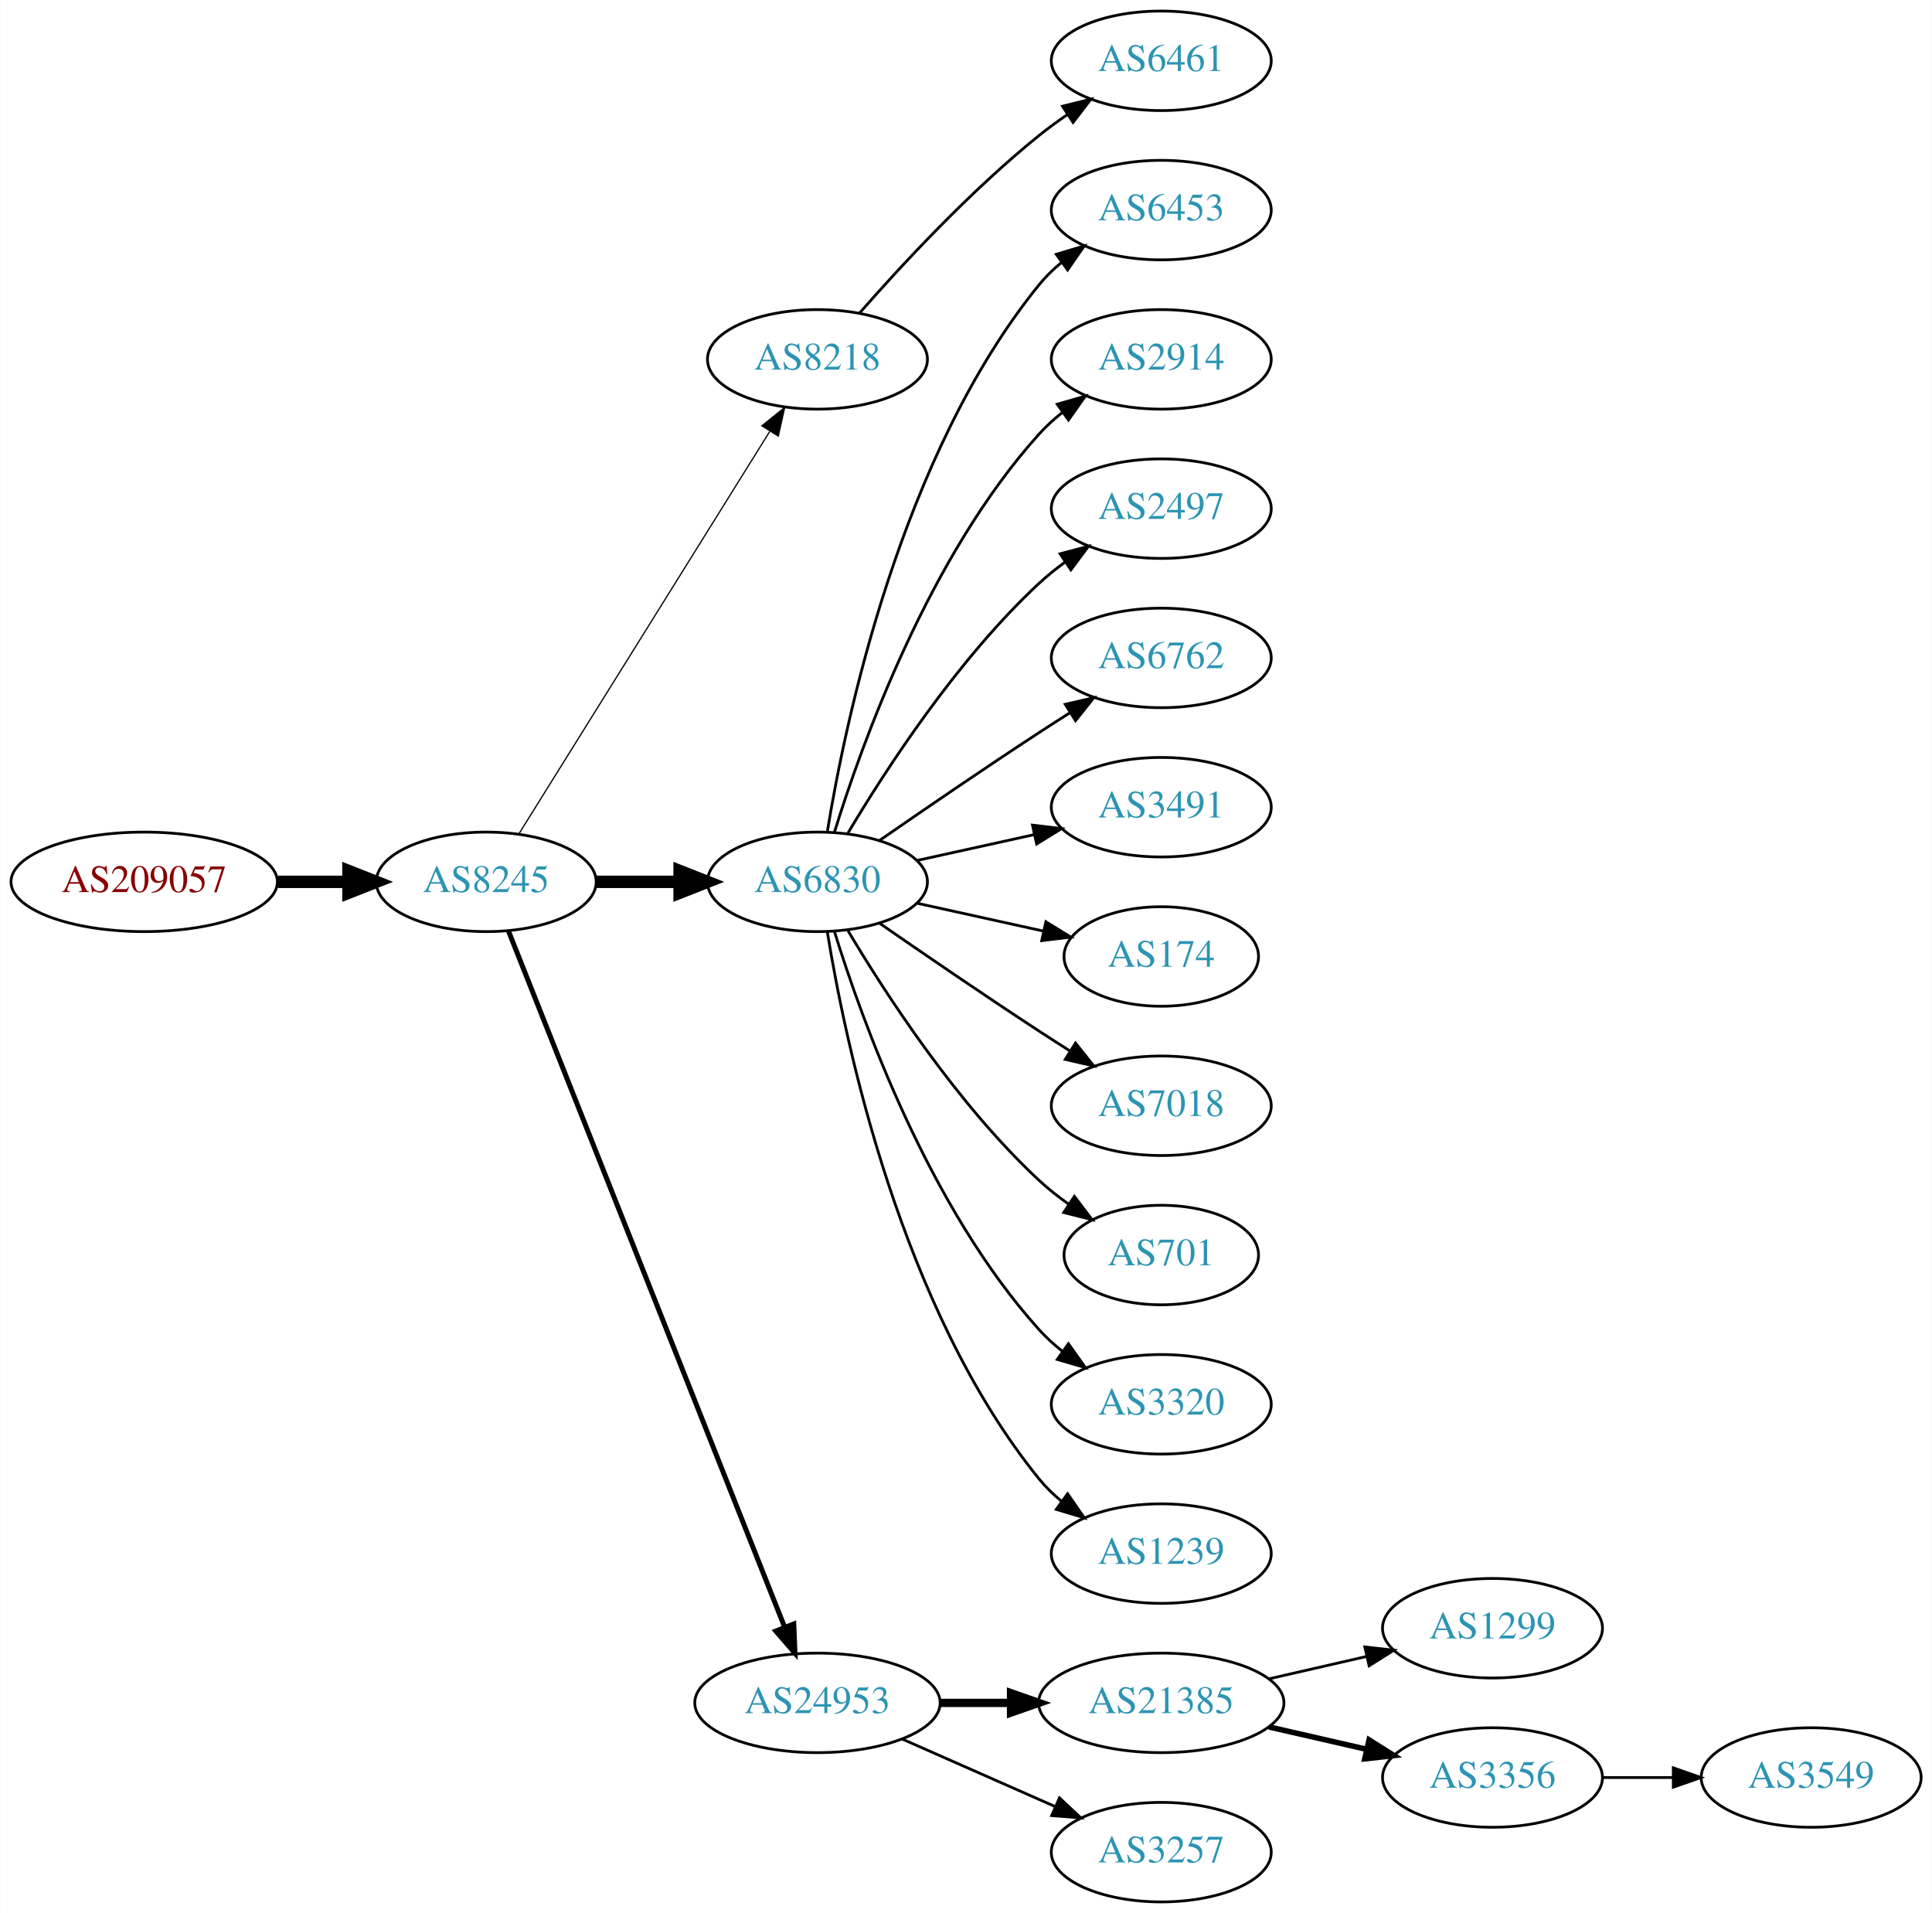
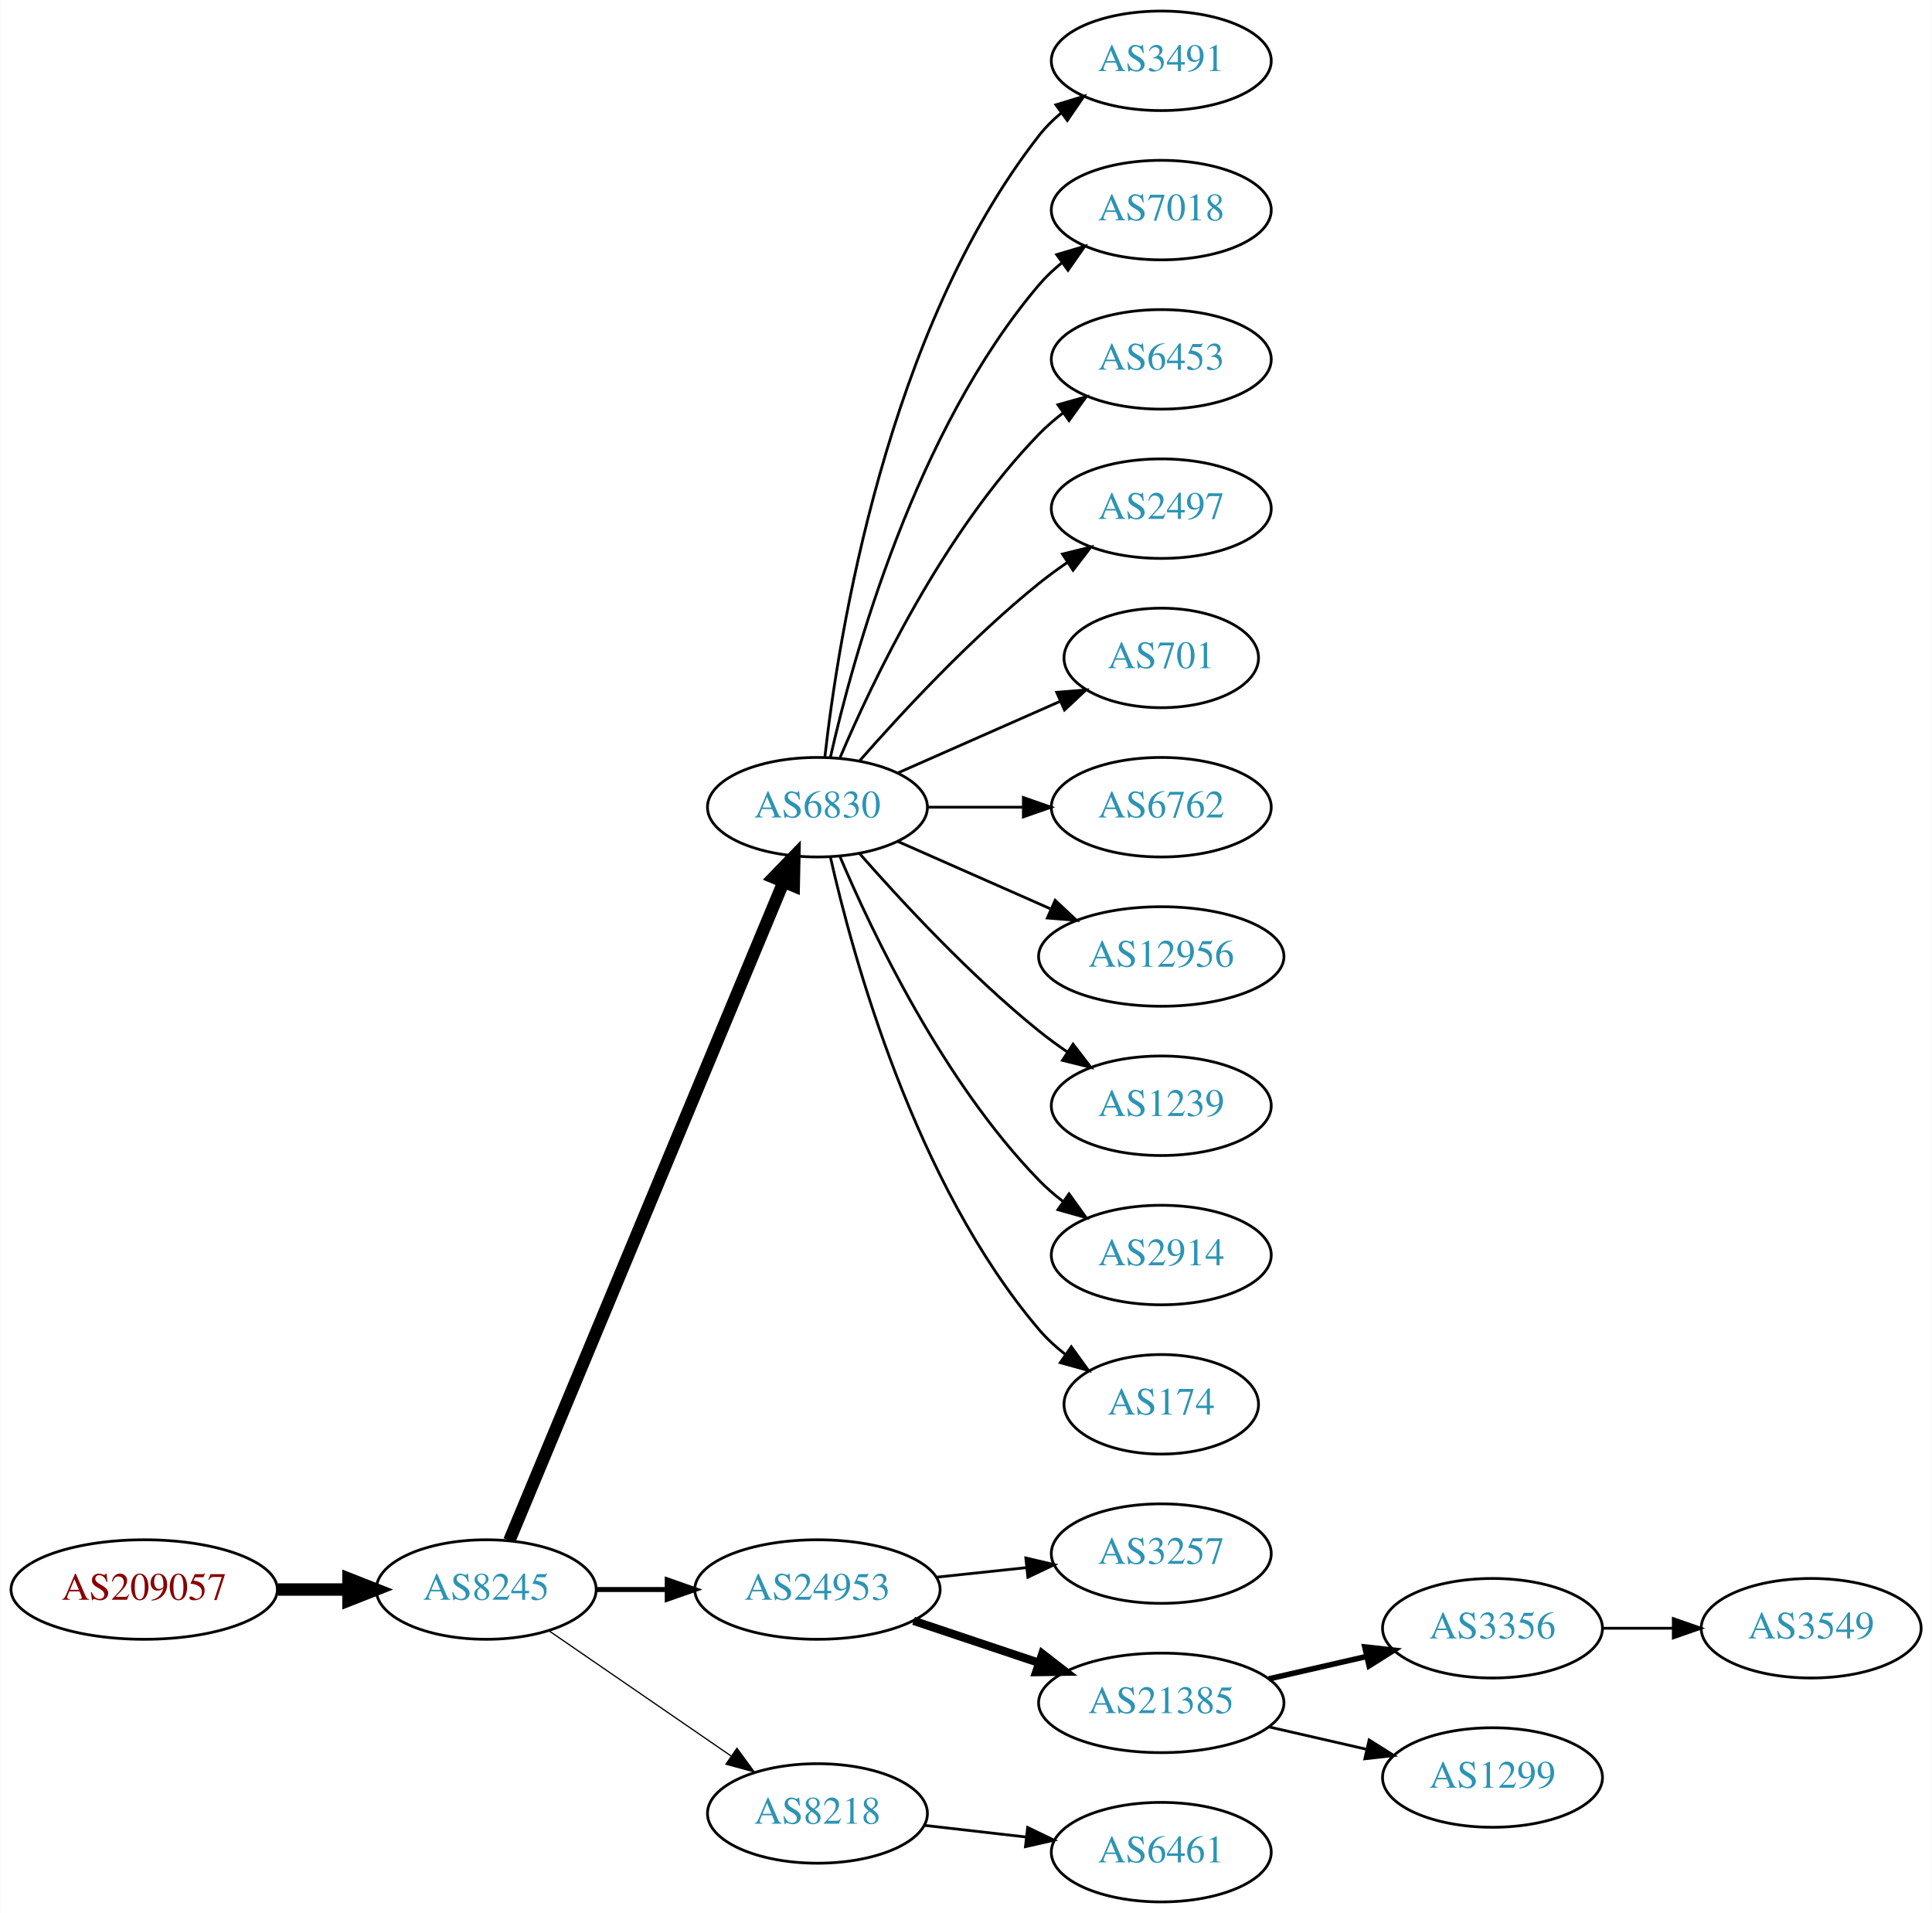
<svg xmlns="http://www.w3.org/2000/svg" xmlns:xlink="http://www.w3.org/1999/xlink" width="699pt" height="692pt" viewBox="0.00 0.00 698.85 692.00">
  <g id="graph0" class="graph" transform="scale(1 1) rotate(0) translate(4 688)">
    <polygon fill="white" stroke="none" points="-4,4 -4,-688 694.855,-688 694.855,4 -4,4" />
    <g id="node1" class="node">
      <g id="a_node1">
        <a xlink:href="/asn/209057" xlink:title="AS209057 ~ netkey information technology gmbh [AT]">
-           <ellipse fill="#ffffff" stroke="black" cx="48.096" cy="-369" rx="48.192" ry="18" />
-           <text text-anchor="middle" x="48.096" y="-365.3" font-family="Times,serif" font-size="14.00" fill="#880000">AS209057</text>
+           <ellipse fill="#ffffff" stroke="black" cx="48.096" cy="-113" rx="48.192" ry="18" />
+           <text text-anchor="middle" x="48.096" y="-109.3" font-family="Times,serif" font-size="14.00" fill="#880000">AS209057</text>
        </a>
      </g>
    </g>
    <g id="node2" class="node">
      <g id="a_node2">
        <a xlink:href="/asn/8245" xlink:title="AS8245 ~ Video-Broadcast GmbH [AT]">
-           <ellipse fill="#ffffff" stroke="black" cx="171.838" cy="-369" rx="39.794" ry="18" />
-           <text text-anchor="middle" x="171.838" y="-365.3" font-family="Times,serif" font-size="14.00" fill="#2c94b3">AS8245</text>
+           <ellipse fill="#ffffff" stroke="black" cx="171.838" cy="-113" rx="39.794" ry="18" />
+           <text text-anchor="middle" x="171.838" y="-109.3" font-family="Times,serif" font-size="14.00" fill="#2c94b3">AS8245</text>
        </a>
      </g>
    </g>
    <g id="edge1" class="edge">
-       <path fill="none" stroke="black" stroke-width="4.5" d="M96.513,-369C104.867,-369 113.577,-369 121.969,-369" />
-       <polygon fill="black" stroke="black" stroke-width="4.5" points="122.004,-372.938 132.004,-369 122.004,-365.063 122.004,-372.938" />
+       <path fill="none" stroke="black" stroke-width="4.5" d="M96.513,-113C104.867,-113 113.577,-113 121.969,-113" />
+       <polygon fill="black" stroke="black" stroke-width="4.5" points="122.004,-116.938 132.004,-113 122.004,-109.063 122.004,-116.938" />
    </g>
    <g id="node3" class="node">
      <g id="a_node3">
-         <a xlink:href="/asn/8218" xlink:title="AS8218 ~ legacy Neotelecoms [FR]">
-           <ellipse fill="#ffffff" stroke="black" cx="291.681" cy="-558" rx="39.794" ry="18" />
-           <text text-anchor="middle" x="291.681" y="-554.3" font-family="Times,serif" font-size="14.00" fill="#2c94b3">AS8218</text>
+         <a xlink:href="/asn/6830" xlink:title="AS6830 ~ LGI-UPC [AT]">
+           <ellipse fill="#ffffff" stroke="black" cx="291.681" cy="-396" rx="39.794" ry="18" />
+           <text text-anchor="middle" x="291.681" y="-392.3" font-family="Times,serif" font-size="14.00" fill="#2c94b3">AS6830</text>
        </a>
      </g>
    </g>
    <g id="edge2" class="edge">
-       <path fill="none" stroke="black" stroke-width="0.45" d="M183.713,-386.442C204.496,-419.775 249.957,-492.686 274.386,-531.866" />
-       <polygon fill="black" stroke="black" stroke-width="0.45" points="271.571,-533.966 279.832,-540.6 277.511,-530.263 271.571,-533.966" />
+       <path fill="none" stroke="black" stroke-width="4.5" d="M180.21,-130.703C200.174,-178.647 255.394,-311.259 279.349,-368.788" />
+       <polygon fill="black" stroke="black" stroke-width="4.5" points="275.833,-370.586 283.312,-378.304 283.103,-367.559 275.833,-370.586" />
    </g>
    <g id="node4" class="node">
      <g id="a_node4">
-         <a xlink:href="/asn/6830" xlink:title="AS6830 ~ LGI-UPC [AT]">
-           <ellipse fill="#ffffff" stroke="black" cx="291.681" cy="-369" rx="39.794" ry="18" />
-           <text text-anchor="middle" x="291.681" y="-365.3" font-family="Times,serif" font-size="14.00" fill="#2c94b3">AS6830</text>
+         <a xlink:href="/asn/24953" xlink:title="AS24953 ~ AS MACRO: AS-24953 (customers) [AT]">
+           <ellipse fill="#ffffff" stroke="black" cx="291.681" cy="-113" rx="44.393" ry="18" />
+           <text text-anchor="middle" x="291.681" y="-109.3" font-family="Times,serif" font-size="14.00" fill="#2c94b3">AS24953</text>
        </a>
      </g>
    </g>
    <g id="edge3" class="edge">
-       <path fill="none" stroke="black" stroke-width="4.5" d="M211.751,-369C221.304,-369 231.654,-369 241.616,-369" />
-       <polygon fill="black" stroke="black" stroke-width="4.5" points="241.809,-372.938 251.809,-369 241.809,-365.063 241.809,-372.938" />
+       <path fill="none" stroke="black" stroke-width="1.8" d="M211.751,-113C219.853,-113 228.528,-113 237.055,-113" />
+       <polygon fill="black" stroke="black" stroke-width="1.8" points="237.332,-116.5 247.332,-113 237.332,-109.5 237.332,-116.5" />
    </g>
    <g id="node5" class="node">
      <g id="a_node5">
-         <a xlink:href="/asn/24953" xlink:title="AS24953 ~ AS MACRO: AS-24953 (customers) [AT]">
-           <ellipse fill="#ffffff" stroke="black" cx="291.681" cy="-72" rx="44.393" ry="18" />
-           <text text-anchor="middle" x="291.681" y="-68.3" font-family="Times,serif" font-size="14.00" fill="#2c94b3">AS24953</text>
+         <a xlink:href="/asn/8218" xlink:title="AS8218 ~ legacy Neotelecoms [FR]">
+           <ellipse fill="#ffffff" stroke="black" cx="291.681" cy="-32" rx="39.794" ry="18" />
+           <text text-anchor="middle" x="291.681" y="-28.3" font-family="Times,serif" font-size="14.00" fill="#2c94b3">AS8218</text>
        </a>
      </g>
    </g>
    <g id="edge4" class="edge">
-       <path fill="none" stroke="black" stroke-width="1.8" d="M179.857,-351.311C199.623,-301.493 255.865,-159.746 279.744,-99.564" />
-       <polygon fill="black" stroke="black" stroke-width="1.8" points="283.115,-100.558 283.55,-89.972 276.608,-97.976 283.115,-100.558" />
+       <path fill="none" stroke="black" stroke-width="0.45" d="M194.452,-98.143C212.941,-85.435 239.754,-67.004 260.384,-52.825" />
+       <polygon fill="black" stroke="black" stroke-width="0.45" points="262.546,-55.586 268.804,-47.037 258.581,-49.817 262.546,-55.586" />
    </g>
    <g id="node6" class="node">
      <g id="a_node6">
-         <a xlink:href="/asn/6461" xlink:title="AS6461 ~ Zayo Bandwidth [US]">
+         <a xlink:href="/asn/3491" xlink:title="AS3491 ~ PCCW Global, Inc. [US]">
          <ellipse fill="#ffffff" stroke="black" cx="416.073" cy="-666" rx="39.794" ry="18" />
-           <text text-anchor="middle" x="416.073" y="-662.3" font-family="Times,serif" font-size="14.00" fill="#2c94b3">AS6461</text>
+           <text text-anchor="middle" x="416.073" y="-662.3" font-family="Times,serif" font-size="14.00" fill="#2c94b3">AS3491</text>
        </a>
      </g>
    </g>
    <g id="edge5" class="edge">
-       <path fill="none" stroke="black" d="M306.833,-574.663C321.934,-591.894 347.055,-619.024 371.877,-639 375.132,-641.62 378.657,-644.192 382.242,-646.646" />
-       <polygon fill="black" stroke="black" points="380.329,-649.577 390.614,-652.121 384.16,-643.719 380.329,-649.577" />
+       <path fill="none" stroke="black" d="M294.36,-414.129C299.19,-457.368 316.531,-568.216 371.877,-639 374.192,-641.961 376.929,-644.683 379.884,-647.164" />
+       <polygon fill="black" stroke="black" points="377.94,-650.078 388.075,-653.165 382.077,-644.432 377.94,-650.078" />
    </g>
    <g id="node7" class="node">
      <g id="a_node7">
-         <a xlink:href="/asn/6453" xlink:title="AS6453 ~ TATA COMMUNICATIONS (AMERICA) INC [US]">
+         <a xlink:href="/asn/7018" xlink:title="AS7018 ~ AT&amp;T Services, Inc. [US]">
          <ellipse fill="#ffffff" stroke="black" cx="416.073" cy="-612" rx="39.794" ry="18" />
-           <text text-anchor="middle" x="416.073" y="-608.3" font-family="Times,serif" font-size="14.00" fill="#2c94b3">AS6453</text>
+           <text text-anchor="middle" x="416.073" y="-608.3" font-family="Times,serif" font-size="14.00" fill="#2c94b3">AS7018</text>
        </a>
      </g>
    </g>
    <g id="edge6" class="edge">
-       <path fill="none" stroke="black" d="M295.261,-387.178C301.716,-426.997 321.788,-523.286 371.877,-585 374.245,-587.918 377.018,-590.612 379.995,-593.075" />
-       <polygon fill="black" stroke="black" points="378.071,-596.003 388.217,-599.052 382.187,-590.341 378.071,-596.003" />
+       <path fill="none" stroke="black" d="M296.374,-414.075C304.514,-450.148 326.947,-532.14 371.877,-585 374.311,-587.864 377.127,-590.521 380.132,-592.961" />
+       <polygon fill="black" stroke="black" points="378.231,-595.905 388.392,-598.906 382.321,-590.224 378.231,-595.905" />
    </g>
    <g id="node8" class="node">
      <g id="a_node8">
-         <a xlink:href="/asn/2914" xlink:title="AS2914 ~ NTT America, Inc. [US]">
+         <a xlink:href="/asn/6453" xlink:title="AS6453 ~ TATA COMMUNICATIONS (AMERICA) INC [US]">
          <ellipse fill="#ffffff" stroke="black" cx="416.073" cy="-558" rx="39.794" ry="18" />
-           <text text-anchor="middle" x="416.073" y="-554.3" font-family="Times,serif" font-size="14.00" fill="#2c94b3">AS2914</text>
+           <text text-anchor="middle" x="416.073" y="-554.3" font-family="Times,serif" font-size="14.00" fill="#2c94b3">AS6453</text>
        </a>
      </g>
    </g>
    <g id="edge7" class="edge">
-       <path fill="none" stroke="black" d="M297.818,-386.94C307.721,-418.979 332.059,-486.812 371.877,-531 374.393,-533.792 377.264,-536.401 380.303,-538.812" />
-       <polygon fill="black" stroke="black" points="378.432,-541.776 388.611,-544.715 382.487,-536.07 378.432,-541.776" />
+       <path fill="none" stroke="black" d="M299.871,-413.975C311.638,-441.682 337.212,-495.348 371.877,-531 374.497,-533.695 377.437,-536.239 380.52,-538.608" />
+       <polygon fill="black" stroke="black" points="378.687,-541.597 388.889,-544.455 382.696,-535.859 378.687,-541.597" />
    </g>
    <g id="node9" class="node">
      <g id="a_node9">
        <a xlink:href="/asn/2497" xlink:title="AS2497 ~ Internet Initiative Japan Inc. [JP]">
          <ellipse fill="#ffffff" stroke="black" cx="416.073" cy="-504" rx="39.794" ry="18" />
          <text text-anchor="middle" x="416.073" y="-500.3" font-family="Times,serif" font-size="14.00" fill="#2c94b3">AS2497</text>
        </a>
      </g>
    </g>
    <g id="edge8" class="edge">
-       <path fill="none" stroke="black" d="M302.726,-386.671C316.297,-409.472 342.23,-449.472 371.877,-477 374.783,-479.699 377.996,-482.28 381.32,-484.703" />
-       <polygon fill="black" stroke="black" points="379.455,-487.667 389.698,-490.375 383.38,-481.87 379.455,-487.667" />
+       <path fill="none" stroke="black" d="M306.833,-412.663C321.934,-429.894 347.055,-457.024 371.877,-477 375.132,-479.62 378.657,-482.192 382.242,-484.646" />
+       <polygon fill="black" stroke="black" points="380.329,-487.577 390.614,-490.121 384.16,-481.719 380.329,-487.577" />
    </g>
    <g id="node10" class="node">
      <g id="a_node10">
-         <a xlink:href="/asn/6762" xlink:title="AS6762 ~ TELECOM ITALIA SPARKLE S.p.A. [IT]">
-           <ellipse fill="#ffffff" stroke="black" cx="416.073" cy="-450" rx="39.794" ry="18" />
-           <text text-anchor="middle" x="416.073" y="-446.3" font-family="Times,serif" font-size="14.00" fill="#2c94b3">AS6762</text>
+         <a xlink:href="/asn/701" xlink:title="AS701 ~ UUNET [US]">
+           <ellipse fill="#ffffff" stroke="black" cx="416.073" cy="-450" rx="35.194" ry="18" />
+           <text text-anchor="middle" x="416.073" y="-446.3" font-family="Times,serif" font-size="14.00" fill="#2c94b3">AS701</text>
        </a>
      </g>
    </g>
    <g id="edge9" class="edge">
-       <path fill="none" stroke="black" d="M314.038,-383.901C329.889,-394.877 352.092,-410.079 371.877,-423 375.459,-425.339 379.229,-427.759 382.989,-430.144" />
-       <polygon fill="black" stroke="black" points="381.323,-433.231 391.65,-435.596 385.052,-427.307 381.323,-433.231" />
+       <path fill="none" stroke="black" d="M320.76,-408.389C338.188,-416.078 360.746,-426.031 379.429,-434.274" />
+       <polygon fill="black" stroke="black" points="378.237,-437.573 388.799,-438.408 381.063,-431.169 378.237,-437.573" />
    </g>
    <g id="node11" class="node">
      <g id="a_node11">
-         <a xlink:href="/asn/3491" xlink:title="AS3491 ~ PCCW Global, Inc. [US]">
+         <a xlink:href="/asn/6762" xlink:title="AS6762 ~ TELECOM ITALIA SPARKLE S.p.A. [IT]">
          <ellipse fill="#ffffff" stroke="black" cx="416.073" cy="-396" rx="39.794" ry="18" />
-           <text text-anchor="middle" x="416.073" y="-392.3" font-family="Times,serif" font-size="14.00" fill="#2c94b3">AS3491</text>
+           <text text-anchor="middle" x="416.073" y="-392.3" font-family="Times,serif" font-size="14.00" fill="#2c94b3">AS6762</text>
        </a>
      </g>
    </g>
    <g id="edge10" class="edge">
-       <path fill="none" stroke="black" d="M327.753,-376.737C340.94,-379.646 356.12,-382.995 370.086,-386.076" />
-       <polygon fill="black" stroke="black" points="369.476,-389.525 379.995,-388.262 370.984,-382.69 369.476,-389.525" />
+       <path fill="none" stroke="black" d="M331.406,-396C342.344,-396 354.395,-396 365.861,-396" />
+       <polygon fill="black" stroke="black" points="366.179,-399.5 376.179,-396 366.179,-392.5 366.179,-399.5" />
    </g>
    <g id="node12" class="node">
      <g id="a_node12">
-         <a xlink:href="/asn/174" xlink:title="AS174 ~ Cogent Communications [US]">
-           <ellipse fill="#ffffff" stroke="black" cx="416.073" cy="-342" rx="35.194" ry="18" />
-           <text text-anchor="middle" x="416.073" y="-338.3" font-family="Times,serif" font-size="14.00" fill="#2c94b3">AS174</text>
+         <a xlink:href="/asn/12956" xlink:title="AS12956 ~ TELXIUS [ES]">
+           <ellipse fill="#ffffff" stroke="black" cx="416.073" cy="-342" rx="44.393" ry="18" />
+           <text text-anchor="middle" x="416.073" y="-338.3" font-family="Times,serif" font-size="14.00" fill="#2c94b3">AS12956</text>
        </a>
      </g>
    </g>
    <g id="edge11" class="edge">
-       <path fill="none" stroke="black" d="M327.753,-361.263C341.987,-358.123 358.541,-354.471 373.386,-351.196" />
-       <polygon fill="black" stroke="black" points="374.329,-354.572 383.34,-349 372.82,-347.737 374.329,-354.572" />
+       <path fill="none" stroke="black" d="M320.76,-383.611C337.076,-376.413 357.886,-367.231 375.806,-359.325" />
+       <polygon fill="black" stroke="black" points="377.681,-362.323 385.417,-355.084 374.855,-355.919 377.681,-362.323" />
    </g>
    <g id="node13" class="node">
      <g id="a_node13">
-         <a xlink:href="/asn/7018" xlink:title="AS7018 ~ AT&amp;T Services, Inc. [US]">
+         <a xlink:href="/asn/1239" xlink:title="AS1239 ~ Sprint [US]">
          <ellipse fill="#ffffff" stroke="black" cx="416.073" cy="-288" rx="39.794" ry="18" />
-           <text text-anchor="middle" x="416.073" y="-284.3" font-family="Times,serif" font-size="14.00" fill="#2c94b3">AS7018</text>
+           <text text-anchor="middle" x="416.073" y="-284.3" font-family="Times,serif" font-size="14.00" fill="#2c94b3">AS1239</text>
        </a>
      </g>
    </g>
    <g id="edge12" class="edge">
-       <path fill="none" stroke="black" d="M314.038,-354.099C329.889,-343.123 352.092,-327.921 371.877,-315 375.459,-312.661 379.229,-310.241 382.989,-307.856" />
-       <polygon fill="black" stroke="black" points="385.052,-310.693 391.65,-302.404 381.323,-304.769 385.052,-310.693" />
+       <path fill="none" stroke="black" d="M306.833,-379.337C321.934,-362.106 347.055,-334.976 371.877,-315 375.132,-312.38 378.657,-309.808 382.242,-307.354" />
+       <polygon fill="black" stroke="black" points="384.16,-310.281 390.614,-301.879 380.329,-304.423 384.16,-310.281" />
    </g>
    <g id="node14" class="node">
      <g id="a_node14">
-         <a xlink:href="/asn/701" xlink:title="AS701 ~ UUNET [US]">
-           <ellipse fill="#ffffff" stroke="black" cx="416.073" cy="-234" rx="35.194" ry="18" />
-           <text text-anchor="middle" x="416.073" y="-230.3" font-family="Times,serif" font-size="14.00" fill="#2c94b3">AS701</text>
+         <a xlink:href="/asn/2914" xlink:title="AS2914 ~ NTT America, Inc. [US]">
+           <ellipse fill="#ffffff" stroke="black" cx="416.073" cy="-234" rx="39.794" ry="18" />
+           <text text-anchor="middle" x="416.073" y="-230.3" font-family="Times,serif" font-size="14.00" fill="#2c94b3">AS2914</text>
        </a>
      </g>
    </g>
    <g id="edge13" class="edge">
-       <path fill="none" stroke="black" d="M302.726,-351.329C316.297,-328.528 342.23,-288.528 371.877,-261 375.174,-257.939 378.866,-255.028 382.667,-252.328" />
-       <polygon fill="black" stroke="black" points="384.642,-255.219 391.048,-246.78 380.778,-249.381 384.642,-255.219" />
+       <path fill="none" stroke="black" d="M299.871,-378.025C311.638,-350.318 337.212,-296.652 371.877,-261 374.497,-258.305 377.437,-255.761 380.52,-253.392" />
+       <polygon fill="black" stroke="black" points="382.696,-256.141 388.889,-247.545 378.687,-250.403 382.696,-256.141" />
    </g>
    <g id="node15" class="node">
      <g id="a_node15">
-         <a xlink:href="/asn/3320" xlink:title="AS3320 ~ DTAG [DE]">
-           <ellipse fill="#ffffff" stroke="black" cx="416.073" cy="-180" rx="39.794" ry="18" />
-           <text text-anchor="middle" x="416.073" y="-176.3" font-family="Times,serif" font-size="14.00" fill="#2c94b3">AS3320</text>
+         <a xlink:href="/asn/174" xlink:title="AS174 ~ Cogent Communications [US]">
+           <ellipse fill="#ffffff" stroke="black" cx="416.073" cy="-180" rx="35.194" ry="18" />
+           <text text-anchor="middle" x="416.073" y="-176.3" font-family="Times,serif" font-size="14.00" fill="#2c94b3">AS174</text>
        </a>
      </g>
    </g>
    <g id="edge14" class="edge">
-       <path fill="none" stroke="black" d="M297.818,-351.06C307.721,-319.021 332.059,-251.188 371.877,-207 374.393,-204.208 377.264,-201.599 380.303,-199.188" />
-       <polygon fill="black" stroke="black" points="382.487,-201.93 388.611,-193.285 378.432,-196.224 382.487,-201.93" />
+       <path fill="none" stroke="black" d="M296.374,-377.925C304.514,-341.852 326.947,-259.86 371.877,-207 374.647,-203.74 377.913,-200.748 381.388,-198.039" />
+       <polygon fill="black" stroke="black" points="383.524,-200.818 389.742,-192.239 379.532,-195.068 383.524,-200.818" />
    </g>
    <g id="node16" class="node">
      <g id="a_node16">
-         <a xlink:href="/asn/1239" xlink:title="AS1239 ~ Sprint [US]">
+         <a xlink:href="/asn/3257" xlink:title="AS3257 ~ GTT [DE]">
          <ellipse fill="#ffffff" stroke="black" cx="416.073" cy="-126" rx="39.794" ry="18" />
-           <text text-anchor="middle" x="416.073" y="-122.3" font-family="Times,serif" font-size="14.00" fill="#2c94b3">AS1239</text>
+           <text text-anchor="middle" x="416.073" y="-122.3" font-family="Times,serif" font-size="14.00" fill="#2c94b3">AS3257</text>
        </a>
      </g>
    </g>
    <g id="edge15" class="edge">
-       <path fill="none" stroke="black" d="M295.261,-350.822C301.716,-311.003 321.788,-214.714 371.877,-153 374.245,-150.082 377.018,-147.388 379.995,-144.925" />
-       <polygon fill="black" stroke="black" points="382.187,-147.659 388.217,-138.948 378.071,-141.997 382.187,-147.659" />
+       <path fill="none" stroke="black" d="M334.801,-117.474C345.281,-118.587 356.591,-119.788 367.32,-120.928" />
+       <polygon fill="black" stroke="black" points="367.07,-124.421 377.384,-121.997 367.809,-117.46 367.07,-124.421" />
    </g>
    <g id="node17" class="node">
      <g id="a_node17">
        <a xlink:href="/asn/21385" xlink:title="AS21385 ~ Trusted Network GmbH [DE]">
          <ellipse fill="#ffffff" stroke="black" cx="416.073" cy="-72" rx="44.393" ry="18" />
          <text text-anchor="middle" x="416.073" y="-68.3" font-family="Times,serif" font-size="14.00" fill="#2c94b3">AS21385</text>
        </a>
      </g>
    </g>
    <g id="edge16" class="edge">
-       <path fill="none" stroke="black" stroke-width="3" d="M336.176,-72C344.382,-72 353.054,-72 361.526,-72" />
-       <polygon fill="black" stroke="black" stroke-width="3" points="361.717,-75.5 371.717,-72 361.717,-68.5 361.717,-75.5" />
+       <path fill="none" stroke="black" stroke-width="3" d="M326.449,-101.688C340.495,-96.983 356.972,-91.463 371.883,-86.468" />
+       <polygon fill="black" stroke="black" stroke-width="3" points="373.044,-89.77 381.415,-83.275 370.821,-83.133 373.044,-89.77" />
+     </g>
+     <g id="node21" class="node">
+       <g id="a_node21">
+         <a xlink:href="/asn/6461" xlink:title="AS6461 ~ Zayo Bandwidth [US]">
+           <ellipse fill="#ffffff" stroke="black" cx="416.073" cy="-18" rx="39.794" ry="18" />
+           <text text-anchor="middle" x="416.073" y="-14.3" font-family="Times,serif" font-size="14.00" fill="#2c94b3">AS6461</text>
+         </a>
+       </g>
+     </g>
+     <g id="edge20" class="edge">
+       <path fill="none" stroke="black" d="M330.401,-27.685C342.034,-26.355 355.001,-24.871 367.222,-23.474" />
+       <polygon fill="black" stroke="black" points="367.729,-26.938 377.266,-22.325 366.933,-19.984 367.729,-26.938" />
    </g>
    <g id="node18" class="node">
      <g id="a_node18">
-         <a xlink:href="/asn/3257" xlink:title="AS3257 ~ GTT [DE]">
-           <ellipse fill="#ffffff" stroke="black" cx="416.073" cy="-18" rx="39.794" ry="18" />
-           <text text-anchor="middle" x="416.073" y="-14.3" font-family="Times,serif" font-size="14.00" fill="#2c94b3">AS3257</text>
+         <a xlink:href="/asn/3356" xlink:title="AS3356 ~ Level 3 Parent, LLC [US]">
+           <ellipse fill="#ffffff" stroke="black" cx="535.915" cy="-99" rx="39.794" ry="18" />
+           <text text-anchor="middle" x="535.915" y="-95.3" font-family="Times,serif" font-size="14.00" fill="#2c94b3">AS3356</text>
        </a>
      </g>
    </g>
    <g id="edge17" class="edge">
-       <path fill="none" stroke="black" d="M322.308,-58.928C338.903,-51.606 359.762,-42.403 377.496,-34.579" />
-       <polygon fill="black" stroke="black" points="379.243,-37.634 386.979,-30.395 376.417,-31.23 379.243,-37.634" />
+       <path fill="none" stroke="black" stroke-width="2" d="M455.007,-80.692C466.248,-83.267 478.661,-86.111 490.284,-88.774" />
+       <polygon fill="black" stroke="black" stroke-width="2" points="489.716,-92.235 500.246,-91.056 491.28,-85.412 489.716,-92.235" />
    </g>
    <g id="node19" class="node">
      <g id="a_node19">
        <a xlink:href="/asn/1299" xlink:title="AS1299 ~ Telia Carrier [EU]">
-           <ellipse fill="#ffffff" stroke="black" cx="535.915" cy="-99" rx="39.794" ry="18" />
-           <text text-anchor="middle" x="535.915" y="-95.3" font-family="Times,serif" font-size="14.00" fill="#2c94b3">AS1299</text>
+           <ellipse fill="#ffffff" stroke="black" cx="535.915" cy="-45" rx="39.794" ry="18" />
+           <text text-anchor="middle" x="535.915" y="-41.3" font-family="Times,serif" font-size="14.00" fill="#2c94b3">AS1299</text>
        </a>
      </g>
    </g>
    <g id="edge18" class="edge">
-       <path fill="none" stroke="black" d="M455.007,-80.692C466.248,-83.267 478.661,-86.111 490.284,-88.774" />
-       <polygon fill="black" stroke="black" points="489.716,-92.235 500.246,-91.056 491.28,-85.412 489.716,-92.235" />
+       <path fill="none" stroke="black" d="M455.007,-63.308C466.248,-60.733 478.661,-57.889 490.284,-55.226" />
+       <polygon fill="black" stroke="black" points="491.28,-58.589 500.246,-52.944 489.716,-51.765 491.28,-58.589" />
    </g>
    <g id="node20" class="node">
      <g id="a_node20">
-         <a xlink:href="/asn/3356" xlink:title="AS3356 ~ Level 3 Parent, LLC [US]">
-           <ellipse fill="#ffffff" stroke="black" cx="535.915" cy="-45" rx="39.794" ry="18" />
-           <text text-anchor="middle" x="535.915" y="-41.3" font-family="Times,serif" font-size="14.00" fill="#2c94b3">AS3356</text>
+         <a xlink:href="/asn/3549" xlink:title="AS3549 ~ Level 3 Parent, LLC [US]">
+           <ellipse fill="#ffffff" stroke="black" cx="651.208" cy="-99" rx="39.794" ry="18" />
+           <text text-anchor="middle" x="651.208" y="-95.3" font-family="Times,serif" font-size="14.00" fill="#2c94b3">AS3549</text>
        </a>
      </g>
    </g>
    <g id="edge19" class="edge">
-       <path fill="none" stroke="black" stroke-width="2" d="M455.007,-63.308C466.248,-60.733 478.661,-57.889 490.284,-55.226" />
-       <polygon fill="black" stroke="black" stroke-width="2" points="491.28,-58.589 500.246,-52.944 489.716,-51.765 491.28,-58.589" />
-     </g>
-     <g id="node21" class="node">
-       <g id="a_node21">
-         <a xlink:href="/asn/3549" xlink:title="AS3549 ~ Level 3 Parent, LLC [US]">
-           <ellipse fill="#ffffff" stroke="black" cx="651.208" cy="-45" rx="39.794" ry="18" />
-           <text text-anchor="middle" x="651.208" y="-41.3" font-family="Times,serif" font-size="14.00" fill="#2c94b3">AS3549</text>
-         </a>
-       </g>
-     </g>
-     <g id="edge20" class="edge">
-       <path fill="none" stroke="black" d="M575.587,-45C583.79,-45 592.554,-45 601.087,-45" />
-       <polygon fill="black" stroke="black" points="601.326,-48.5 611.326,-45 601.326,-41.5 601.326,-48.5" />
+       <path fill="none" stroke="black" d="M575.587,-99C583.79,-99 592.554,-99 601.087,-99" />
+       <polygon fill="black" stroke="black" points="601.326,-102.5 611.326,-99 601.326,-95.5 601.326,-102.5" />
    </g>
  </g>
</svg>
